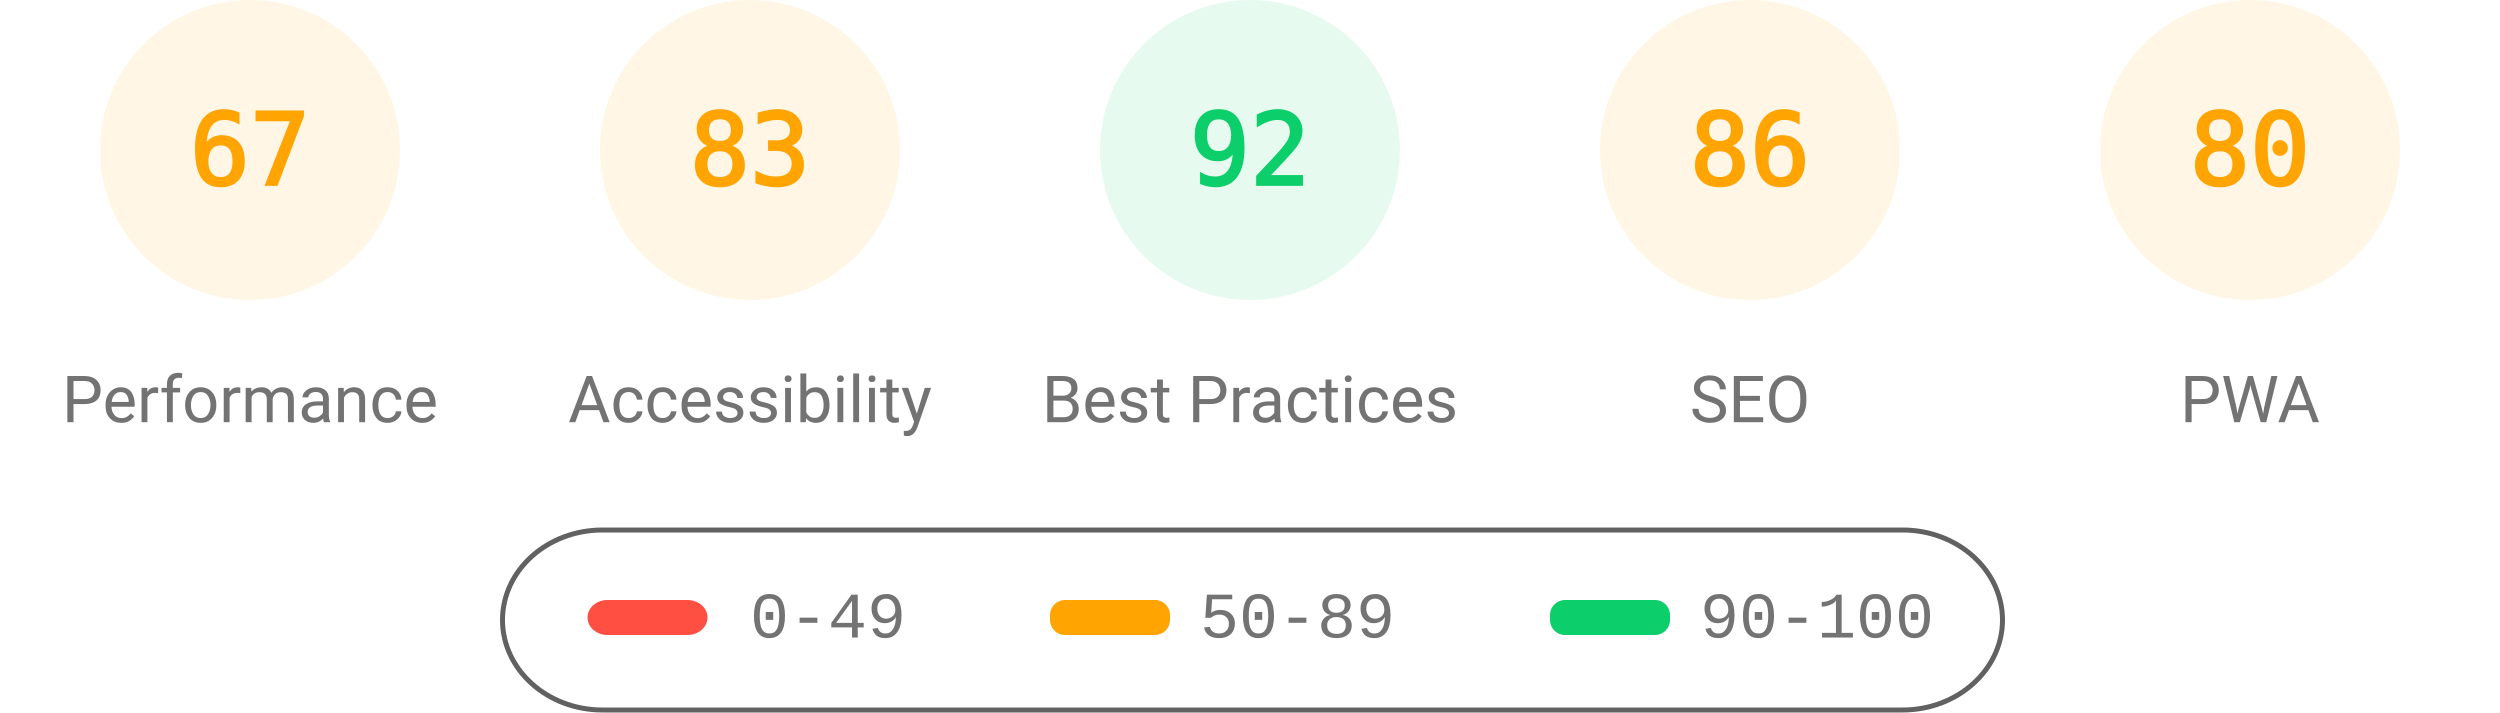
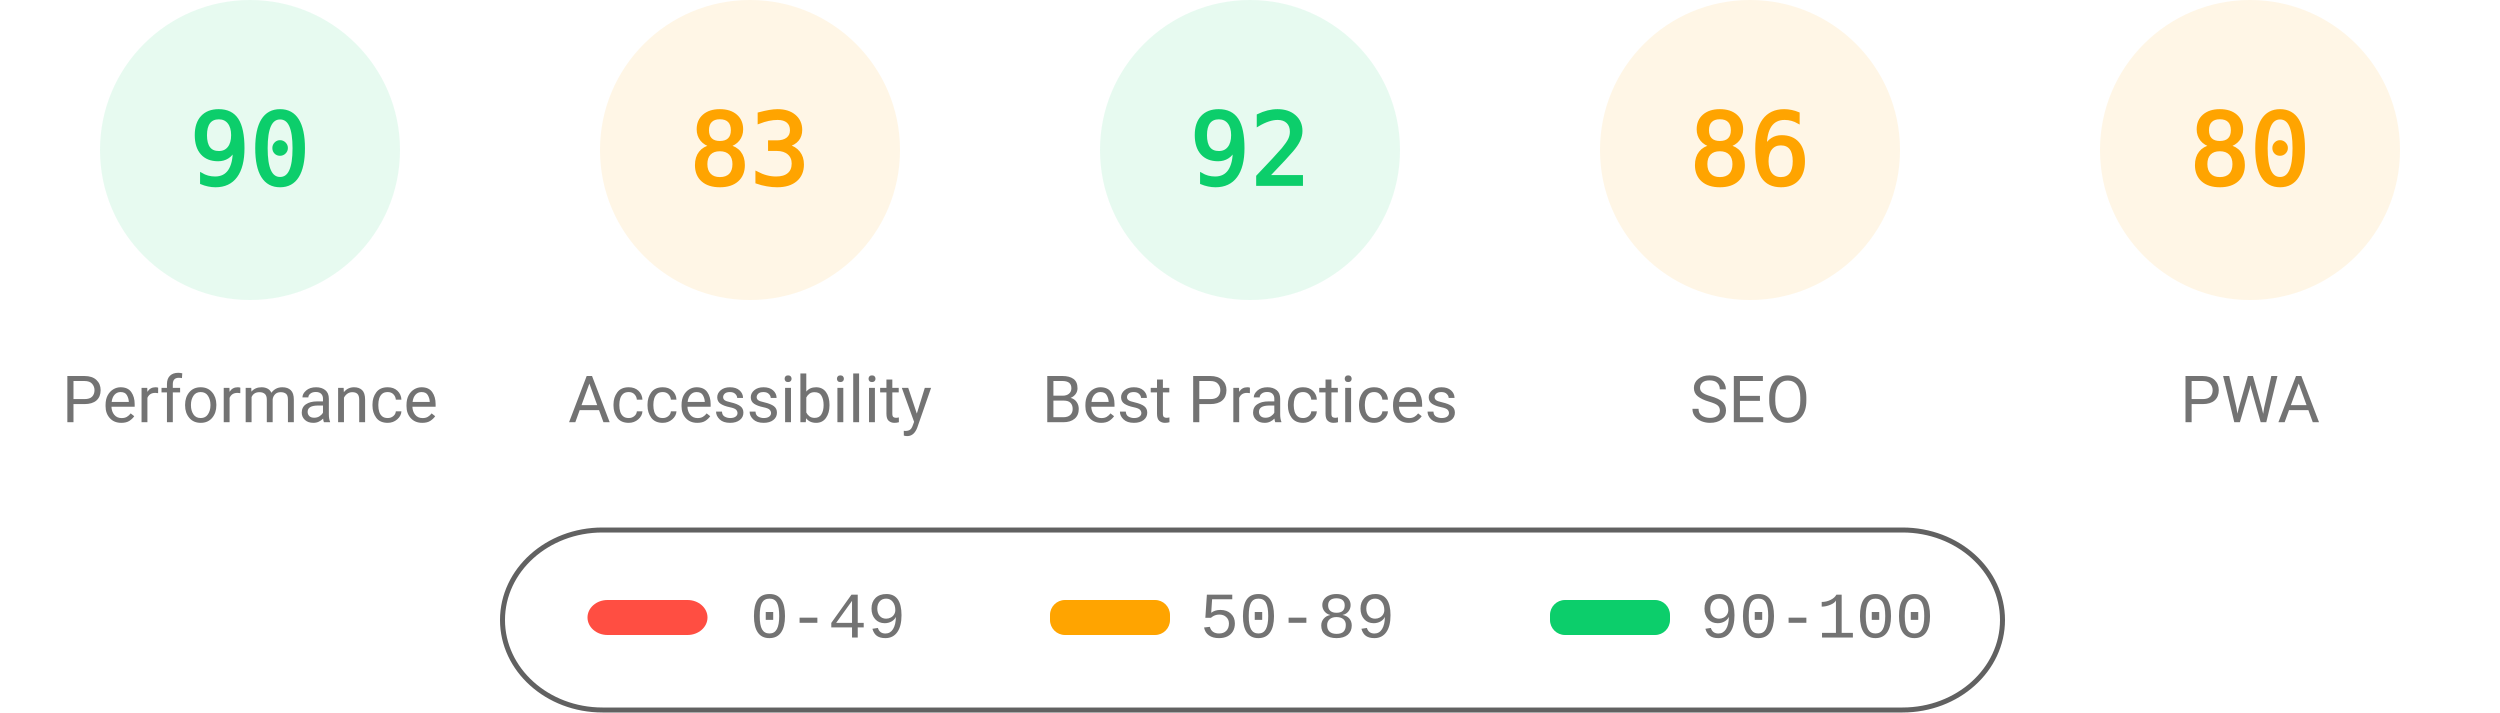
<svg xmlns="http://www.w3.org/2000/svg" fill="none" width="1000" height="285">
  <style>.gauge-base{opacity:.1}.gauge-arc{fill:none;animation-delay:250ms;stroke-linecap:round;transform:rotate(-90deg);transform-origin:100px 60px;animation:load-gauge 1s ease forwards}.guage-text{font-size:40px;font-family:monospace;text-align:center}.guage-red{color:#ff4e42;fill:#ff4e42;stroke:#ff4e42}.guage-orange{color:#ffa400;fill:#ffa400;stroke:#ffa400}.guage-green{color:#0cce6b;fill:#0cce6b;stroke:#0cce6b}.guage-undefined{color:#5c5c5c;fill:#5c5c5c;stroke:#5c5c5c}.guage-title{color:#737373;fill:#737373;stroke:none;font-size:26px;line-height:26px;font-family:Roboto,Halvetica,Arial,sans-serif}@keyframes load-gauge{from{stroke-dasharray:0 352.858}}</style>
-   <svg class="guage-div guage-perf guage-orange" viewBox="0 0 200 200" width="200" height="200">
+   <svg class="guage-div guage-perf guage-green" viewBox="0 0 200 200" width="200" height="200">
    <circle class="gauge-base" r="56" cx="100" cy="60" stroke-width="8" />
-     <circle class="gauge-arc guage-arc-1" r="56" cx="100" cy="60" stroke-width="8" style="stroke-dasharray:235.745,351.858" />
-     <text class="guage-text" x="100" y="60" alignment-baseline="central" dominant-baseline="central" text-anchor="middle">67</text>
+     <circle class="gauge-arc guage-arc-1" r="56" cx="100" cy="60" stroke-width="8" style="stroke-dasharray:316.672,351.858" />
+     <text class="guage-text" x="100" y="60" alignment-baseline="central" dominant-baseline="central" text-anchor="middle">90</text>
    <text class="guage-title" x="100" y="160" alignment-baseline="central" dominant-baseline="central" text-anchor="middle">Performance</text>
  </svg>
  <svg class="guage-div guage-acc guage-orange" viewBox="0 0 200 200" width="200" height="200" x="200">
    <circle class="gauge-base" r="56" cx="100" cy="60" stroke-width="8" />
    <circle class="gauge-arc guage-arc-2" r="56" cx="100" cy="60" stroke-width="8" style="stroke-dasharray:292.042,351.858" />
    <text class="guage-text" x="100" y="60" alignment-baseline="central" dominant-baseline="central" text-anchor="middle">83</text>
    <text class="guage-title" x="100" y="160" alignment-baseline="central" dominant-baseline="central" text-anchor="middle">Accessibility</text>
  </svg>
  <svg class="guage-div guage-best guage-green" viewBox="0 0 200 200" width="200" height="200" x="400">
    <circle class="gauge-base" r="56" cx="100" cy="60" stroke-width="8" />
    <circle class="gauge-arc guage-arc-3" r="56" cx="100" cy="60" stroke-width="8" style="stroke-dasharray:323.709,351.858" />
    <text class="guage-text" x="100" y="60" alignment-baseline="central" dominant-baseline="central" text-anchor="middle">92</text>
    <text class="guage-title" x="100" y="160" alignment-baseline="central" dominant-baseline="central" text-anchor="middle">Best Practices</text>
  </svg>
  <svg class="guage-div guage-seo guage-orange" viewBox="0 0 200 200" width="200" height="200" x="600">
    <circle class="gauge-base" r="56" cx="100" cy="60" stroke-width="8" />
    <circle class="gauge-arc guage-arc-4" r="56" cx="100" cy="60" stroke-width="8" style="stroke-dasharray:302.598,351.858" />
    <text class="guage-text" x="100" y="60" alignment-baseline="central" dominant-baseline="central" text-anchor="middle">86</text>
    <text class="guage-title" x="100" y="160" alignment-baseline="central" dominant-baseline="central" text-anchor="middle">SEO</text>
  </svg>
  <svg class="guage-div guage-pwa guage-orange" viewBox="0 0 200 200" width="200" height="200" x="800">
    <circle class="gauge-base" r="56" cx="100" cy="60" stroke-width="8" />
    <circle class="gauge-arc guage-arc-4" r="56" cx="100" cy="60" stroke-width="8" style="stroke-dasharray:281.486,351.858" />
    <text class="guage-text" x="100" y="60" alignment-baseline="central" dominant-baseline="central" text-anchor="middle">80</text>
    <text class="guage-title" x="100" y="160" alignment-baseline="central" dominant-baseline="central" text-anchor="middle">PWA</text>
  </svg>
  <svg width="604" height="76" x="200" y="210">
    <path fill="none" id="canvas_background" d="M-1-1h604v80H-1z" />
    <rect fill-opacity="0" stroke="#616161" stroke-width="2" rx="40" id="svg_2" height="72" width="600" y="2" x="1" fill="#000" />
    <rect stroke="#000" rx="8" id="svg_3" height="14" width="48" y="30" x="35" stroke-opacity="null" stroke-width="0" fill="#ff4e42" />
    <rect stroke="#000" rx="6" id="svg_4" height="14" width="48" y="30" x="220" stroke-opacity="null" stroke-width="0" fill="#ffa400" />
    <rect stroke="#000" rx="6" id="svg_5" height="14" width="48" y="30" x="420" stroke-opacity="null" stroke-width="0" fill="#0cce6b" />
    <text xml:space="preserve" text-anchor="start" font-family="'Courier New', Courier, monospace" font-size="26" id="svg_6" y="45" x="100" stroke-opacity="null" stroke-width="0" stroke="#000" fill="#737373">0-49</text>
    <text xml:space="preserve" text-anchor="start" font-family="'Courier New', Courier, monospace" font-size="26" id="svg_7" y="45" x="280" stroke-opacity="null" stroke-width="0" stroke="#000" fill="#737373">50-89</text>
    <text xml:space="preserve" text-anchor="start" font-family="'Courier New', Courier, monospace" font-size="26" id="svg_8" y="45" x="480" stroke-opacity="null" stroke-width="0" stroke="#000" fill="#737373">90-100</text>
  </svg>
</svg>
